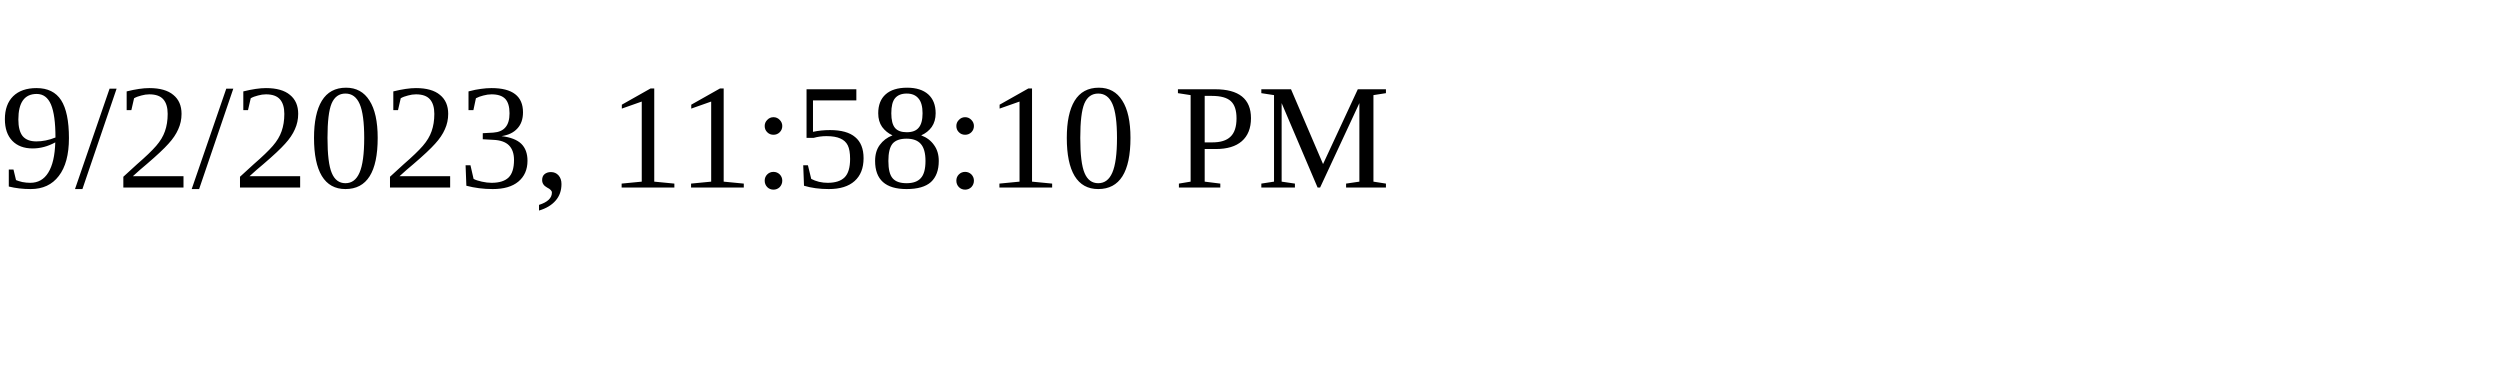
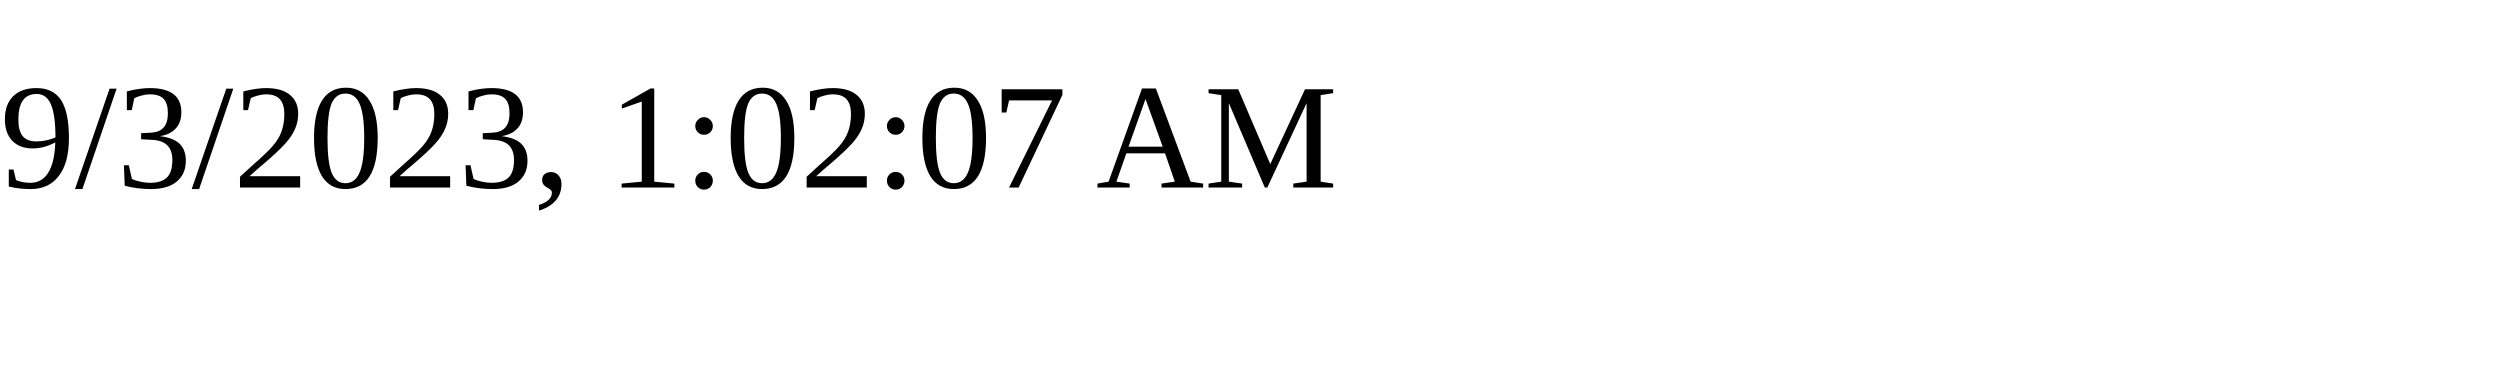
<svg xmlns="http://www.w3.org/2000/svg" height="30" width="200">
-   <text x="0" y="15">9/2/2023, 11:58:10 PM</text>
+   <text x="0" y="15">9/3/2023, 1:02:07 AM</text>
</svg>
